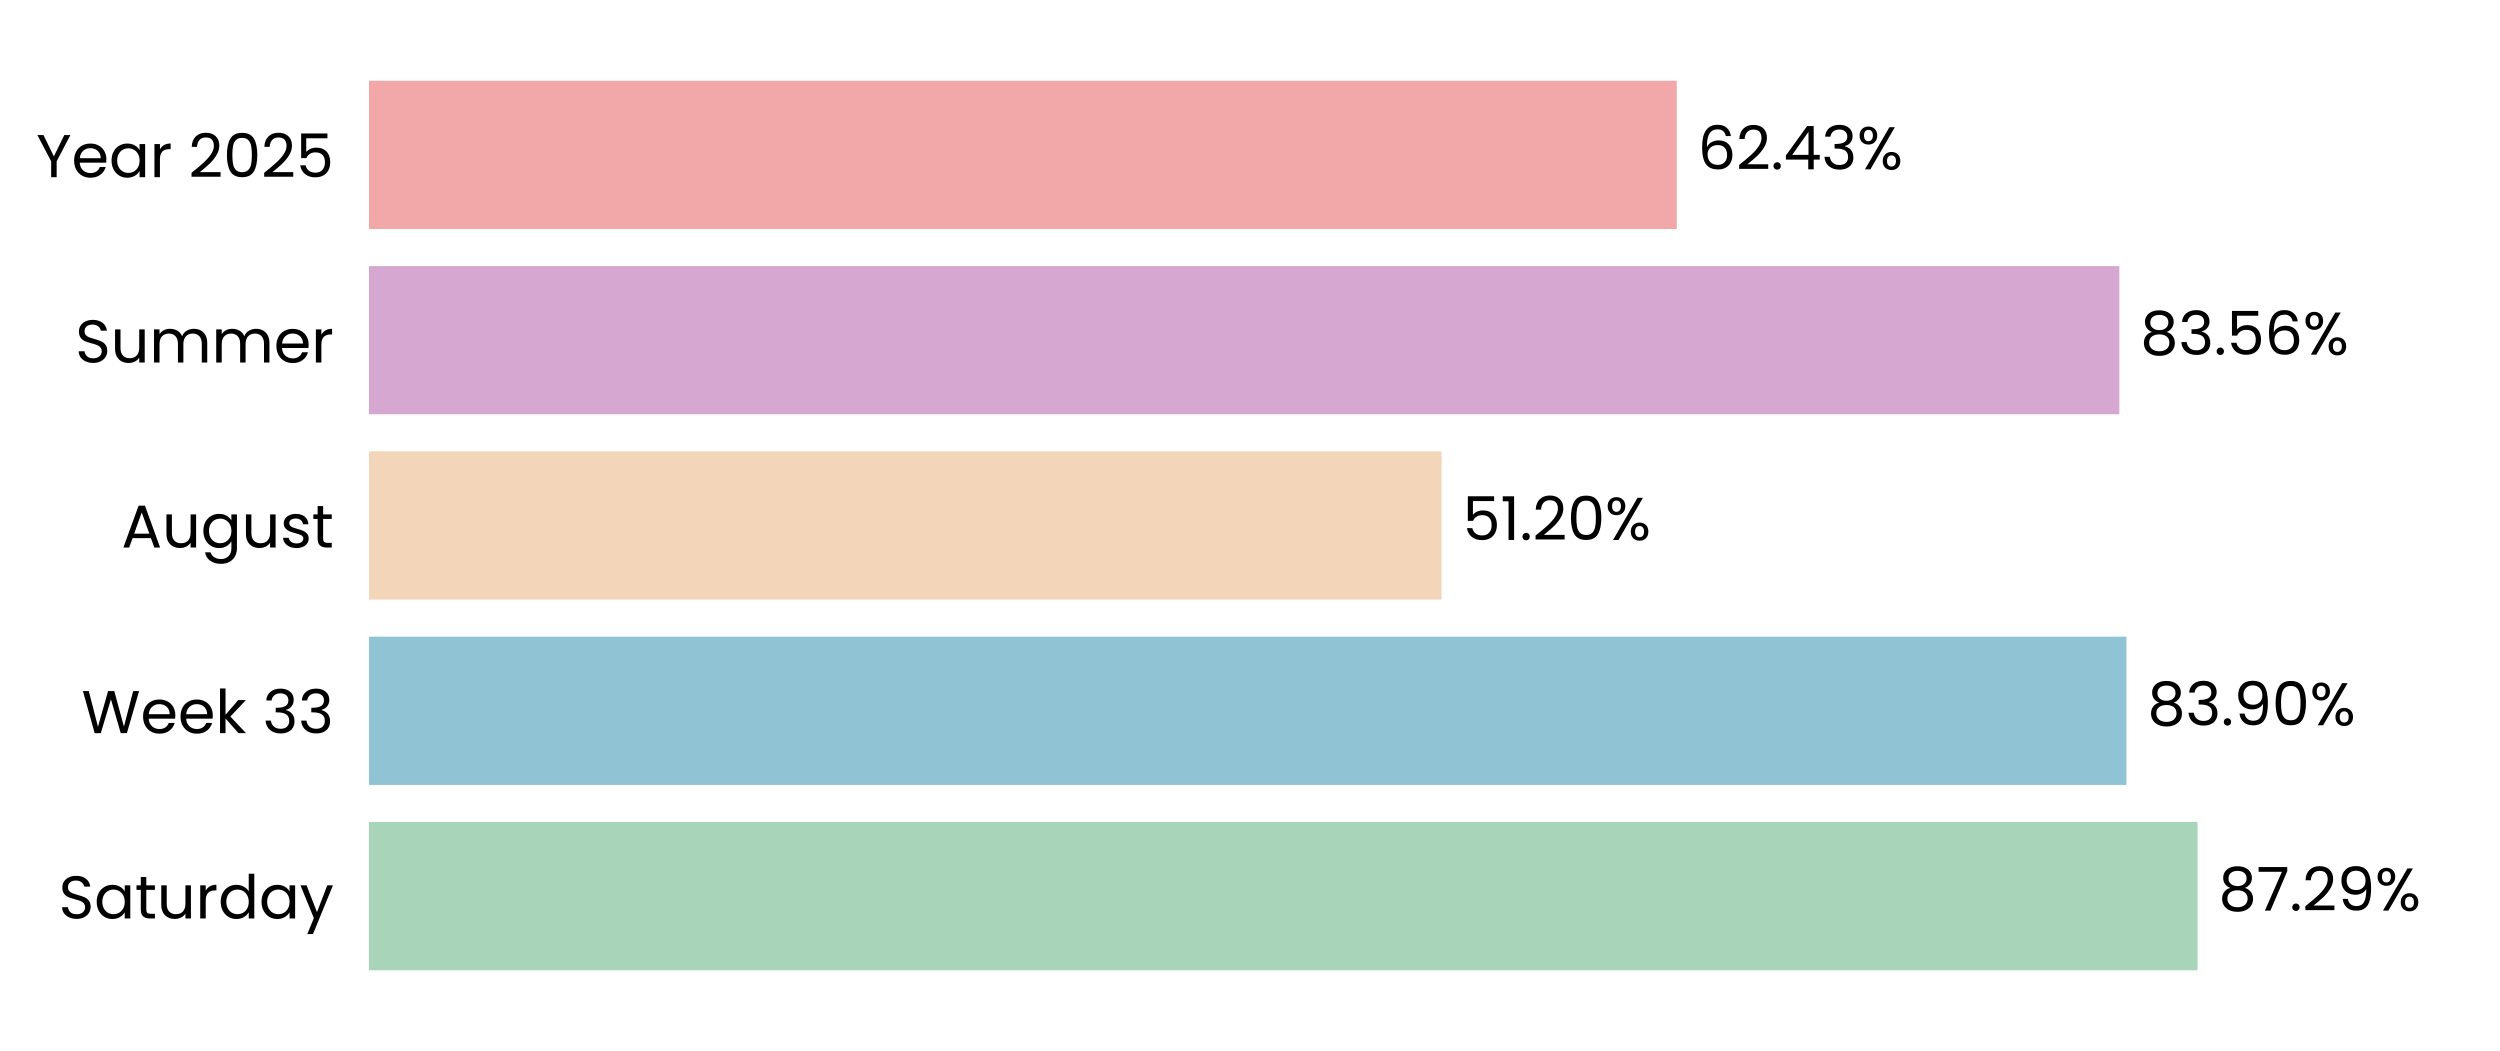
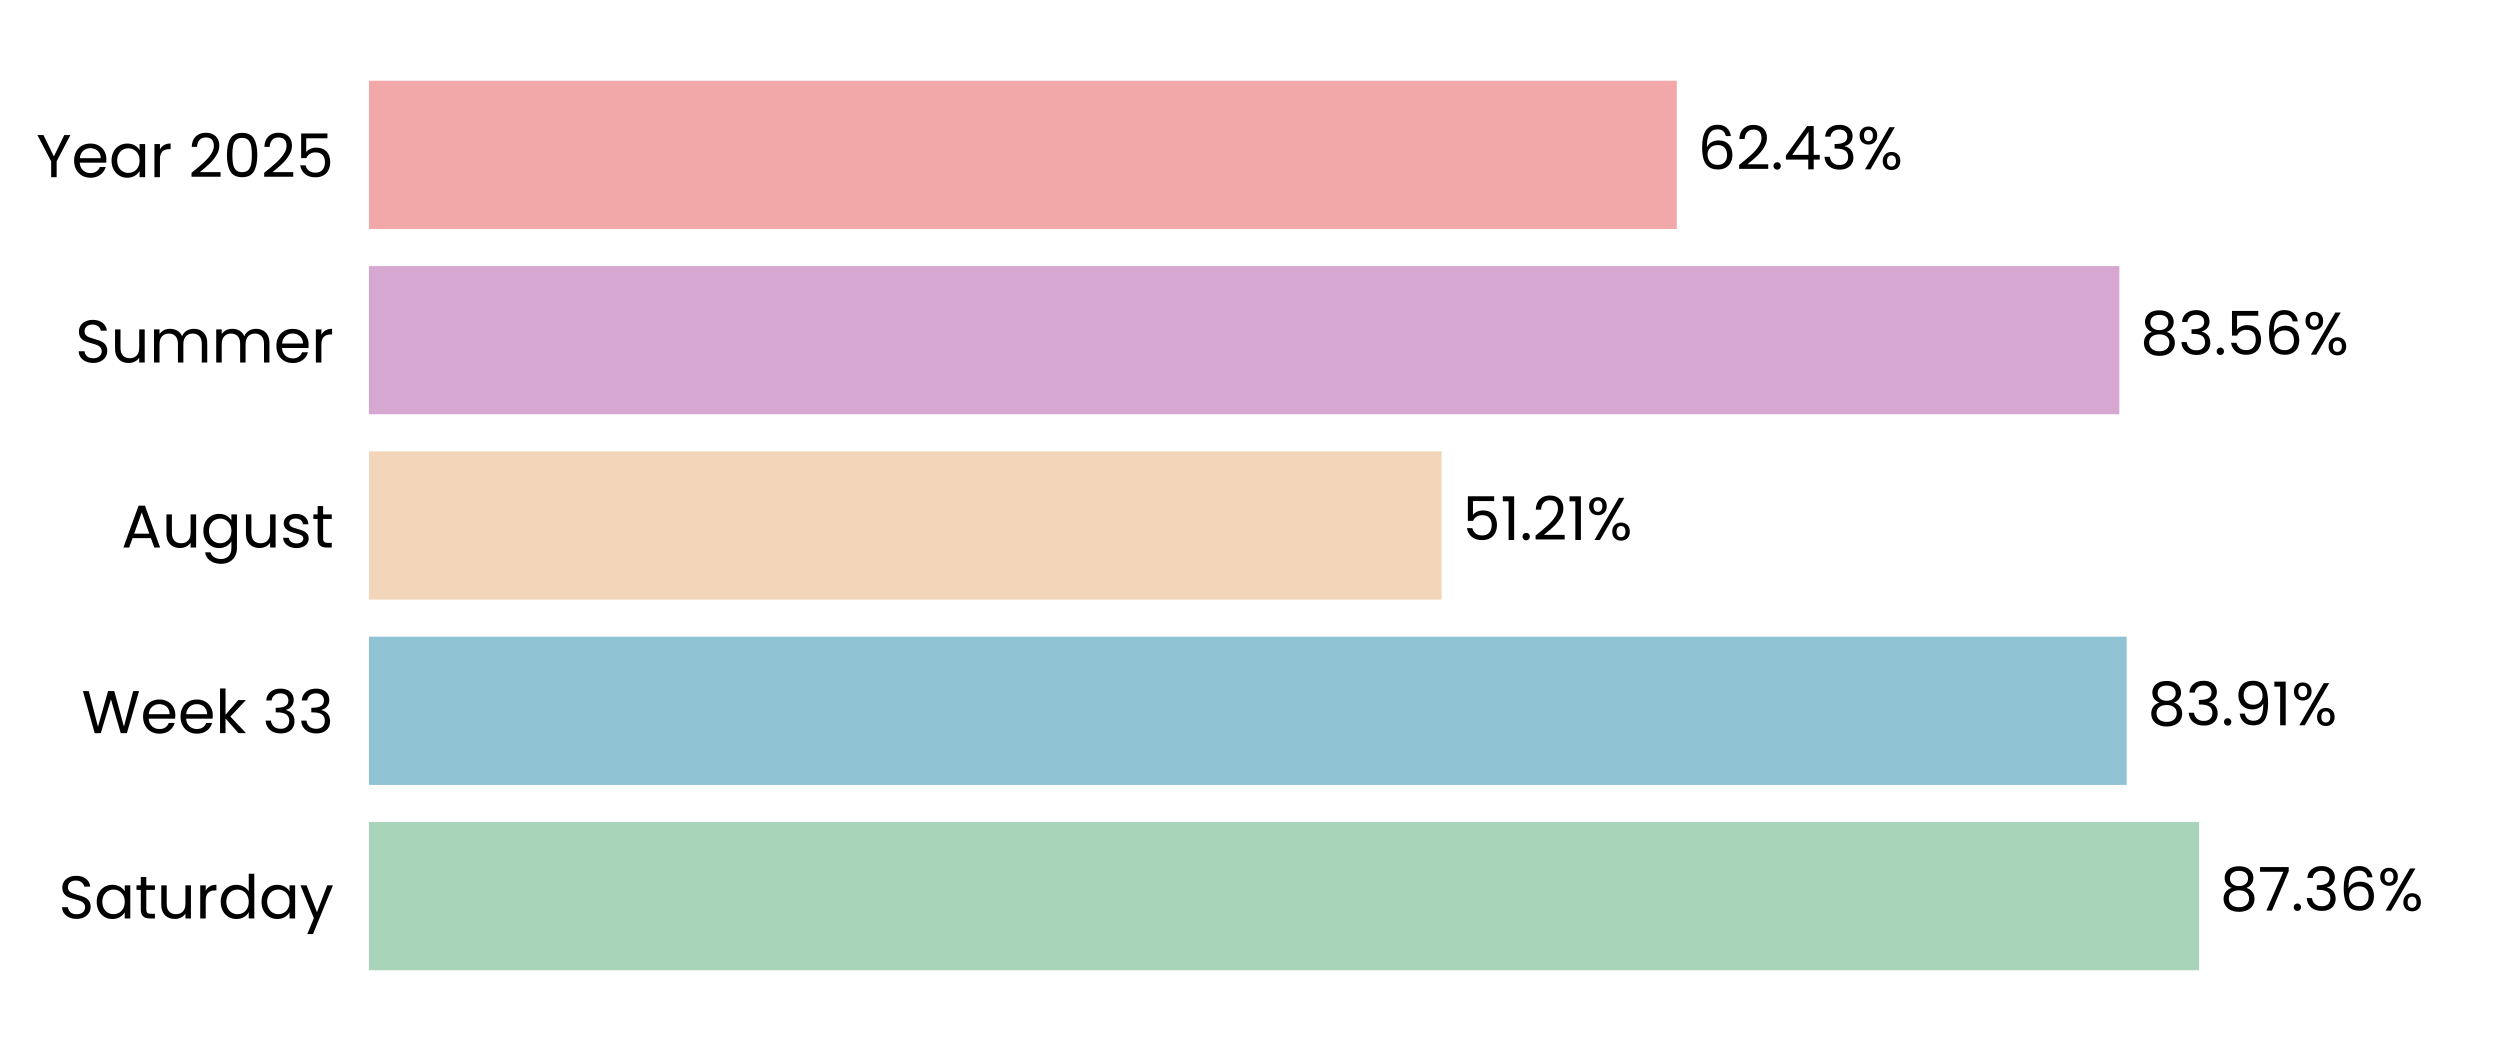
<svg xmlns="http://www.w3.org/2000/svg" xmlns:xlink="http://www.w3.org/1999/xlink" width="496.691pt" height="208.8pt" viewBox="0 0 496.691 208.8" version="1.1">
  <defs>
    <style type="text/css">*{stroke-linejoin: round; stroke-linecap: butt}</style>
  </defs>
  <g id="figure_1">
    <g id="patch_1">
      <path d="M 0 208.8  L 496.691 208.8  L 496.691 0  L 0 0  L 0 208.8  z " style="fill: none" />
    </g>
    <g id="axes_1">
      <g id="patch_2">
        <path d="M 73.311 201.6  L 489.491 201.6  L 489.491 7.2  L 73.311 7.2  L 73.311 201.6  z " style="fill: none" />
      </g>
      <g id="patch_3">
-         <path d="M 73.311 192.764  L 436.602 192.764  L 436.602 163.309  L 73.311 163.309  z " clip-path="url(#p421904027d)" style="fill: #a8d5ba" />
+         <path d="M 73.311 192.764  L 436.891 192.764  L 436.891 163.309  L 73.311 163.309  z " clip-path="url(#pe59fcf5263)" style="fill: #a8d5ba" />
      </g>
      <g id="patch_4">
-         <path d="M 73.311 155.945  L 422.481 155.945  L 422.481 126.491  L 73.311 126.491  z " clip-path="url(#p421904027d)" style="fill: #90c3d4" />
+         <path d="M 73.311 155.945  L 422.523 155.945  L 422.523 126.491  L 73.311 126.491  z " clip-path="url(#pe59fcf5263)" style="fill: #90c3d4" />
      </g>
      <g id="patch_5">
-         <path d="M 73.311 119.127  L 286.408 119.127  L 286.408 89.673  L 73.311 89.673  z " clip-path="url(#p421904027d)" style="fill: #f3d6ba" />
+         <path d="M 73.311 119.127  L 286.417 119.127  L 286.417 89.673  L 73.311 89.673  z " clip-path="url(#pe59fcf5263)" style="fill: #f3d6ba" />
      </g>
      <g id="patch_6">
-         <path d="M 73.311 82.309  L 421.061 82.309  L 421.061 52.855  L 73.311 52.855  z " clip-path="url(#p421904027d)" style="fill: #d6a8d1" />
+         <path d="M 73.311 82.309  L 421.064 82.309  L 421.064 52.855  L 73.311 52.855  z " clip-path="url(#pe59fcf5263)" style="fill: #d6a8d1" />
      </g>
      <g id="patch_7">
-         <path d="M 73.311 45.491  L 333.136 45.491  L 333.136 16.036  L 73.311 16.036  z " clip-path="url(#p421904027d)" style="fill: #f2a8a8" />
+         <path d="M 73.311 45.491  L 333.137 45.491  L 333.137 16.036  L 73.311 16.036  z " clip-path="url(#pe59fcf5263)" style="fill: #f2a8a8" />
      </g>
      <g id="matplotlib.axis_1">
        <g id="ytick_1">
          <g id="text_1">
            <g transform="translate(11.65312 182.4764) scale(0.12 -0.12)">
              <defs>
                <path id="Poppins-Regular-53" d="M 1907 -45  Q 1466 -45 1117 112  Q 768 269 569 547  Q 371 826 365 1190  L 986 1190  Q 1018 877 1245 662  Q 1472 448 1907 448  Q 2323 448 2563 656  Q 2803 864 2803 1190  Q 2803 1446 2662 1606  Q 2522 1766 2310 1849  Q 2099 1933 1741 2029  Q 1299 2144 1033 2259  Q 768 2374 579 2620  Q 390 2867 390 3283  Q 390 3648 576 3929  Q 762 4211 1098 4364  Q 1434 4518 1869 4518  Q 2496 4518 2896 4204  Q 3296 3891 3347 3373  L 2707 3373  Q 2675 3629 2438 3824  Q 2202 4019 1811 4019  Q 1446 4019 1216 3830  Q 986 3642 986 3302  Q 986 3059 1123 2905  Q 1261 2752 1462 2672  Q 1664 2592 2029 2490  Q 2470 2368 2739 2249  Q 3008 2131 3200 1884  Q 3392 1638 3392 1216  Q 3392 890 3219 602  Q 3046 314 2707 134  Q 2368 -45 1907 -45  z " transform="scale(0.015625)" />
                <path id="Poppins-Regular-61" d="M 275 1766  Q 275 2304 492 2710  Q 710 3117 1091 3341  Q 1472 3565 1939 3565  Q 2400 3565 2739 3366  Q 3078 3168 3245 2867  L 3245 3507  L 3834 3507  L 3834 0  L 3245 0  L 3245 653  Q 3072 346 2729 144  Q 2387 -58 1933 -58  Q 1466 -58 1088 172  Q 710 403 492 819  Q 275 1235 275 1766  z M 3245 1760  Q 3245 2157 3085 2451  Q 2925 2746 2653 2902  Q 2381 3059 2054 3059  Q 1728 3059 1459 2905  Q 1190 2752 1030 2457  Q 870 2163 870 1766  Q 870 1363 1030 1065  Q 1190 768 1459 611  Q 1728 454 2054 454  Q 2381 454 2653 611  Q 2925 768 3085 1065  Q 3245 1363 3245 1760  z " transform="scale(0.015625)" />
                <path id="Poppins-Regular-74" d="M 1203 3027  L 1203 960  Q 1203 704 1312 598  Q 1421 493 1690 493  L 2118 493  L 2118 0  L 1594 0  Q 1107 0 864 224  Q 621 448 621 960  L 621 3027  L 166 3027  L 166 3507  L 621 3507  L 621 4390  L 1203 4390  L 1203 3507  L 2118 3507  L 2118 3027  L 1203 3027  z " transform="scale(0.015625)" />
                <path id="Poppins-Regular-75" d="M 3603 3507  L 3603 0  L 3021 0  L 3021 518  Q 2854 250 2556 99  Q 2259 -51 1901 -51  Q 1491 -51 1164 118  Q 838 288 649 627  Q 461 966 461 1453  L 461 3507  L 1037 3507  L 1037 1530  Q 1037 1011 1299 732  Q 1562 454 2016 454  Q 2483 454 2752 742  Q 3021 1030 3021 1581  L 3021 3507  L 3603 3507  z " transform="scale(0.015625)" />
                <path id="Poppins-Regular-72" d="M 1075 2938  Q 1229 3238 1513 3404  Q 1798 3571 2208 3571  L 2208 2970  L 2054 2970  Q 1075 2970 1075 1907  L 1075 0  L 493 0  L 493 3507  L 1075 3507  L 1075 2938  z " transform="scale(0.015625)" />
                <path id="Poppins-Regular-64" d="M 275 1766  Q 275 2304 492 2710  Q 710 3117 1091 3341  Q 1472 3565 1946 3565  Q 2355 3565 2707 3376  Q 3059 3187 3245 2880  L 3245 4736  L 3834 4736  L 3834 0  L 3245 0  L 3245 659  Q 3072 346 2733 144  Q 2394 -58 1939 -58  Q 1472 -58 1091 172  Q 710 403 492 819  Q 275 1235 275 1766  z M 3245 1760  Q 3245 2157 3085 2451  Q 2925 2746 2653 2902  Q 2381 3059 2054 3059  Q 1728 3059 1459 2905  Q 1190 2752 1030 2457  Q 870 2163 870 1766  Q 870 1363 1030 1065  Q 1190 768 1459 611  Q 1728 454 2054 454  Q 2381 454 2653 611  Q 2925 768 3085 1065  Q 3245 1363 3245 1760  z " transform="scale(0.015625)" />
                <path id="Poppins-Regular-79" d="M 3514 3507  L 1402 -1651  L 800 -1651  L 1491 38  L 77 3507  L 723 3507  L 1824 666  L 2912 3507  L 3514 3507  z " transform="scale(0.015625)" />
              </defs>
              <use xlink:href="#Poppins-Regular-53" />
              <use xlink:href="#Poppins-Regular-61" transform="translate(58.7 0)" />
              <use xlink:href="#Poppins-Regular-74" transform="translate(126.3 0)" />
              <use xlink:href="#Poppins-Regular-75" transform="translate(162.7 0)" />
              <use xlink:href="#Poppins-Regular-72" transform="translate(226.7 0)" />
              <use xlink:href="#Poppins-Regular-64" transform="translate(264 0)" />
              <use xlink:href="#Poppins-Regular-61" transform="translate(331.5999 0)" />
              <use xlink:href="#Poppins-Regular-79" transform="translate(399.1999 0)" />
            </g>
          </g>
        </g>
        <g id="ytick_2">
          <g id="text_2">
            <g transform="translate(16.19813 145.6582) scale(0.12 -0.12)">
              <defs>
                <path id="Poppins-Regular-57" d="M 6099 4461  L 4806 0  L 4154 0  L 3117 3590  L 2042 0  L 1395 -6  L 147 4461  L 768 4461  L 1741 678  L 2816 4461  L 3469 4461  L 4493 691  L 5472 4461  L 6099 4461  z " transform="scale(0.015625)" />
                <path id="Poppins-Regular-65" d="M 3693 1888  Q 3693 1722 3674 1536  L 870 1536  Q 902 1018 1225 726  Q 1549 435 2010 435  Q 2387 435 2640 611  Q 2893 787 2995 1082  L 3622 1082  Q 3482 576 3059 259  Q 2637 -58 2010 -58  Q 1510 -58 1116 166  Q 723 390 499 803  Q 275 1216 275 1760  Q 275 2304 492 2713  Q 710 3123 1104 3344  Q 1498 3565 2010 3565  Q 2509 3565 2893 3347  Q 3277 3130 3485 2749  Q 3693 2368 3693 1888  z M 3091 2010  Q 3091 2342 2944 2582  Q 2797 2822 2544 2947  Q 2291 3072 1984 3072  Q 1542 3072 1232 2790  Q 922 2509 877 2010  L 3091 2010  z " transform="scale(0.015625)" />
                <path id="Poppins-Regular-6b" d="M 2451 0  L 1075 1549  L 1075 0  L 493 0  L 493 4736  L 1075 4736  L 1075 1952  L 2426 3507  L 3238 3507  L 1587 1760  L 3245 0  L 2451 0  z " transform="scale(0.015625)" />
                <path id="Poppins-Regular-20" transform="scale(0.015625)" />
                <path id="Poppins-Regular-33" d="M 384 3462  Q 429 4051 838 4384  Q 1248 4717 1901 4717  Q 2336 4717 2653 4560  Q 2970 4403 3133 4134  Q 3296 3866 3296 3526  Q 3296 3130 3069 2842  Q 2842 2554 2477 2470  L 2477 2438  Q 2893 2336 3136 2035  Q 3379 1734 3379 1248  Q 3379 883 3212 592  Q 3046 301 2713 134  Q 2381 -32 1914 -32  Q 1235 -32 800 323  Q 365 678 314 1331  L 877 1331  Q 922 947 1190 704  Q 1459 461 1907 461  Q 2355 461 2588 694  Q 2822 928 2822 1299  Q 2822 1779 2502 1990  Q 2182 2202 1536 2202  L 1389 2202  L 1389 2688  L 1542 2688  Q 2131 2694 2432 2883  Q 2733 3072 2733 3469  Q 2733 3808 2512 4013  Q 2291 4218 1882 4218  Q 1485 4218 1241 4013  Q 998 3808 954 3462  L 384 3462  z " transform="scale(0.015625)" />
              </defs>
              <use xlink:href="#Poppins-Regular-57" />
              <use xlink:href="#Poppins-Regular-65" transform="translate(97.59999 0)" />
              <use xlink:href="#Poppins-Regular-65" transform="translate(159.6 0)" />
              <use xlink:href="#Poppins-Regular-6b" transform="translate(221.6 0)" />
              <use xlink:href="#Poppins-Regular-20" transform="translate(273.0999 0)" />
              <use xlink:href="#Poppins-Regular-33" transform="translate(299.7999 0)" />
              <use xlink:href="#Poppins-Regular-33" transform="translate(358.6999 0)" />
            </g>
          </g>
        </g>
        <g id="ytick_3">
          <g id="text_3">
            <g transform="translate(24.11812 108.78) scale(0.12 -0.12)">
              <defs>
                <path id="Poppins-Regular-41" d="M 3130 992  L 1184 992  L 826 0  L 211 0  L 1824 4435  L 2496 4435  L 4102 0  L 3488 0  L 3130 992  z M 2963 1466  L 2157 3718  L 1350 1466  L 2963 1466  z " transform="scale(0.015625)" />
                <path id="Poppins-Regular-67" d="M 1939 3565  Q 2394 3565 2736 3366  Q 3078 3168 3245 2867  L 3245 3507  L 3834 3507  L 3834 -77  Q 3834 -557 3629 -931  Q 3424 -1306 3043 -1517  Q 2662 -1728 2157 -1728  Q 1466 -1728 1005 -1401  Q 544 -1075 461 -512  L 1037 -512  Q 1133 -832 1433 -1027  Q 1734 -1222 2157 -1222  Q 2637 -1222 2941 -921  Q 3245 -621 3245 -77  L 3245 659  Q 3072 352 2733 147  Q 2394 -58 1939 -58  Q 1472 -58 1091 172  Q 710 403 492 819  Q 275 1235 275 1766  Q 275 2304 492 2710  Q 710 3117 1091 3341  Q 1472 3565 1939 3565  z M 3245 1760  Q 3245 2157 3085 2451  Q 2925 2746 2653 2902  Q 2381 3059 2054 3059  Q 1728 3059 1459 2905  Q 1190 2752 1030 2457  Q 870 2163 870 1766  Q 870 1363 1030 1065  Q 1190 768 1459 611  Q 1728 454 2054 454  Q 2381 454 2653 611  Q 2925 768 3085 1065  Q 3245 1363 3245 1760  z " transform="scale(0.015625)" />
                <path id="Poppins-Regular-73" d="M 1734 -58  Q 1331 -58 1011 80  Q 691 218 505 464  Q 320 710 301 1030  L 902 1030  Q 928 768 1149 601  Q 1370 435 1728 435  Q 2061 435 2253 582  Q 2445 730 2445 954  Q 2445 1184 2240 1296  Q 2035 1408 1606 1517  Q 1216 1619 969 1724  Q 723 1830 547 2038  Q 371 2246 371 2586  Q 371 2854 531 3078  Q 691 3302 985 3433  Q 1280 3565 1658 3565  Q 2240 3565 2598 3270  Q 2957 2976 2982 2464  L 2400 2464  Q 2381 2739 2179 2905  Q 1978 3072 1638 3072  Q 1325 3072 1139 2937  Q 954 2803 954 2586  Q 954 2413 1066 2301  Q 1178 2189 1347 2121  Q 1517 2054 1818 1971  Q 2195 1869 2432 1769  Q 2669 1670 2838 1472  Q 3008 1274 3014 954  Q 3014 666 2854 435  Q 2694 205 2403 73  Q 2112 -58 1734 -58  z " transform="scale(0.015625)" />
              </defs>
              <use xlink:href="#Poppins-Regular-41" />
              <use xlink:href="#Poppins-Regular-75" transform="translate(67.39999 0)" />
              <use xlink:href="#Poppins-Regular-67" transform="translate(131.4 0)" />
              <use xlink:href="#Poppins-Regular-75" transform="translate(199 0)" />
              <use xlink:href="#Poppins-Regular-73" transform="translate(263 0)" />
              <use xlink:href="#Poppins-Regular-74" transform="translate(315.2 0)" />
            </g>
          </g>
        </g>
        <g id="ytick_4">
          <g id="text_4">
            <g transform="translate(14.95125 72.02182) scale(0.12 -0.12)">
              <defs>
                <path id="Poppins-Regular-6d" d="M 4710 3571  Q 5120 3571 5440 3401  Q 5760 3232 5945 2893  Q 6131 2554 6131 2067  L 6131 0  L 5555 0  L 5555 1984  Q 5555 2509 5296 2787  Q 5037 3066 4595 3066  Q 4141 3066 3872 2774  Q 3603 2483 3603 1933  L 3603 0  L 3027 0  L 3027 1984  Q 3027 2509 2768 2787  Q 2509 3066 2067 3066  Q 1613 3066 1344 2774  Q 1075 2483 1075 1933  L 1075 0  L 493 0  L 493 3507  L 1075 3507  L 1075 3002  Q 1248 3277 1539 3424  Q 1830 3571 2182 3571  Q 2624 3571 2963 3372  Q 3302 3174 3469 2790  Q 3616 3162 3955 3366  Q 4294 3571 4710 3571  z " transform="scale(0.015625)" />
              </defs>
              <use xlink:href="#Poppins-Regular-53" />
              <use xlink:href="#Poppins-Regular-75" transform="translate(58.7 0)" />
              <use xlink:href="#Poppins-Regular-6d" transform="translate(122.7 0)" />
              <use xlink:href="#Poppins-Regular-6d" transform="translate(225.7 0)" />
              <use xlink:href="#Poppins-Regular-65" transform="translate(328.7 0)" />
              <use xlink:href="#Poppins-Regular-72" transform="translate(390.6999 0)" />
            </g>
          </g>
        </g>
        <g id="ytick_5">
          <g id="text_5">
            <g transform="translate(7.2 35.20364) scale(0.12 -0.12)">
              <defs>
                <path id="Poppins-Regular-59" d="M 3616 4461  L 2163 1683  L 2163 0  L 1581 0  L 1581 1683  L 122 4461  L 768 4461  L 1869 2202  L 2970 4461  L 3616 4461  z " transform="scale(0.015625)" />
                <path id="Poppins-Regular-32" d="M 326 467  Q 1139 1120 1600 1539  Q 2061 1958 2377 2416  Q 2694 2874 2694 3315  Q 2694 3731 2492 3971  Q 2291 4211 1843 4211  Q 1408 4211 1168 3939  Q 928 3667 909 3213  L 346 3213  Q 371 3930 780 4320  Q 1190 4710 1837 4710  Q 2496 4710 2883 4345  Q 3270 3981 3270 3341  Q 3270 2810 2953 2307  Q 2637 1805 2233 1424  Q 1830 1043 1203 538  L 3405 538  L 3405 51  L 326 51  L 326 467  z " transform="scale(0.015625)" />
                <path id="Poppins-Regular-30" d="M 397 2362  Q 397 3462 755 4080  Q 1114 4698 2010 4698  Q 2899 4698 3257 4080  Q 3616 3462 3616 2362  Q 3616 1242 3257 621  Q 2899 0 2010 0  Q 1114 0 755 621  Q 397 1242 397 2362  z M 3040 2362  Q 3040 2918 2966 3305  Q 2893 3693 2665 3929  Q 2438 4166 2010 4166  Q 1574 4166 1347 3929  Q 1120 3693 1046 3305  Q 973 2918 973 2362  Q 973 1786 1046 1395  Q 1120 1005 1347 768  Q 1574 531 2010 531  Q 2438 531 2665 768  Q 2893 1005 2966 1395  Q 3040 1786 3040 2362  z " transform="scale(0.015625)" />
                <path id="Poppins-Regular-35" d="M 3347 4122  L 1101 4122  L 1101 2662  Q 1248 2867 1536 2998  Q 1824 3130 2157 3130  Q 2688 3130 3021 2909  Q 3354 2688 3498 2339  Q 3642 1990 3642 1600  Q 3642 1139 3469 774  Q 3296 410 2941 198  Q 2586 -13 2061 -13  Q 1389 -13 973 332  Q 557 678 467 1254  L 1037 1254  Q 1120 890 1389 685  Q 1658 480 2067 480  Q 2573 480 2829 784  Q 3085 1088 3085 1587  Q 3085 2086 2829 2358  Q 2573 2630 2074 2630  Q 1734 2630 1481 2467  Q 1229 2304 1114 2022  L 563 2022  L 563 4634  L 3347 4634  L 3347 4122  z " transform="scale(0.015625)" />
              </defs>
              <use xlink:href="#Poppins-Regular-59" />
              <use xlink:href="#Poppins-Regular-65" transform="translate(58.39999 0)" />
              <use xlink:href="#Poppins-Regular-61" transform="translate(120.4 0)" />
              <use xlink:href="#Poppins-Regular-72" transform="translate(188 0)" />
              <use xlink:href="#Poppins-Regular-20" transform="translate(225.3 0)" />
              <use xlink:href="#Poppins-Regular-32" transform="translate(252 0)" />
              <use xlink:href="#Poppins-Regular-30" transform="translate(309.4999 0)" />
              <use xlink:href="#Poppins-Regular-32" transform="translate(372.2999 0)" />
              <use xlink:href="#Poppins-Regular-35" transform="translate(429.7999 0)" />
            </g>
          </g>
        </g>
      </g>
      <g id="text_6">
-         <g transform="translate(440.7635 180.9164) scale(0.12 -0.12)">
+         <g transform="translate(441.0525 180.9164) scale(0.12 -0.12)">
          <defs>
            <path id="Poppins-Regular-38" d="M 1242 2406  Q 883 2547 691 2816  Q 499 3085 499 3469  Q 499 3814 672 4092  Q 845 4371 1187 4534  Q 1530 4698 2016 4698  Q 2502 4698 2844 4534  Q 3187 4371 3363 4092  Q 3539 3814 3539 3469  Q 3539 3098 3340 2819  Q 3142 2541 2797 2406  Q 3194 2285 3427 1981  Q 3661 1677 3661 1248  Q 3661 832 3456 521  Q 3251 211 2876 41  Q 2502 -128 2016 -128  Q 1530 -128 1162 41  Q 794 211 589 521  Q 384 832 384 1248  Q 384 1677 614 1984  Q 845 2291 1242 2406  z M 2976 3398  Q 2976 3789 2720 4000  Q 2464 4211 2016 4211  Q 1574 4211 1318 4000  Q 1062 3789 1062 3392  Q 1062 3034 1328 2816  Q 1594 2598 2016 2598  Q 2445 2598 2710 2819  Q 2976 3040 2976 3398  z M 2016 2150  Q 1542 2150 1241 1929  Q 941 1709 941 1267  Q 941 858 1232 608  Q 1523 358 2016 358  Q 2509 358 2797 608  Q 3085 858 3085 1267  Q 3085 1696 2790 1923  Q 2496 2150 2016 2150  z " transform="scale(0.015625)" />
            <path id="Poppins-Regular-37" d="M 3245 4173  L 1466 0  L 877 0  L 2682 4115  L 211 4115  L 211 4614  L 3245 4614  L 3245 4173  z " transform="scale(0.015625)" />
            <path id="Poppins-Regular-2e" d="M 678 -38  Q 512 -38 397 77  Q 282 192 282 358  Q 282 525 397 640  Q 512 755 678 755  Q 838 755 950 640  Q 1062 525 1062 358  Q 1062 192 950 77  Q 838 -38 678 -38  z " transform="scale(0.015625)" />
-             <path id="Poppins-Regular-39" d="M 1146 1242  Q 1210 877 1443 678  Q 1677 480 2074 480  Q 2605 480 2857 896  Q 3110 1312 3098 2298  Q 2963 2010 2649 1846  Q 2336 1683 1952 1683  Q 1523 1683 1187 1859  Q 851 2035 659 2374  Q 467 2714 467 3194  Q 467 3878 864 4297  Q 1261 4717 1990 4717  Q 2886 4717 3248 4134  Q 3610 3552 3610 2400  Q 3610 1594 3466 1069  Q 3322 544 2979 269  Q 2637 -6 2042 -6  Q 1389 -6 1024 346  Q 659 698 608 1242  L 1146 1242  z M 2048 2176  Q 2477 2176 2752 2441  Q 3027 2707 3027 3162  Q 3027 3642 2758 3936  Q 2490 4230 2003 4230  Q 1555 4230 1289 3948  Q 1024 3667 1024 3206  Q 1024 2739 1286 2457  Q 1549 2176 2048 2176  z " transform="scale(0.015625)" />
+             <path id="Poppins-Regular-36" d="M 2976 3526  Q 2835 4237 2099 4237  Q 1530 4237 1248 3798  Q 966 3360 973 2355  Q 1120 2688 1462 2877  Q 1805 3066 2227 3066  Q 2886 3066 3280 2656  Q 3674 2246 3674 1523  Q 3674 1088 3504 742  Q 3334 397 2992 192  Q 2650 -13 2163 -13  Q 1504 -13 1133 281  Q 762 576 614 1094  Q 467 1613 467 2374  Q 467 4723 2106 4723  Q 2733 4723 3091 4384  Q 3450 4045 3514 3526  L 2976 3526  z M 2106 2573  Q 1830 2573 1587 2461  Q 1344 2349 1193 2121  Q 1043 1894 1043 1568  Q 1043 1082 1324 778  Q 1606 474 2131 474  Q 2579 474 2844 752  Q 3110 1030 3110 1504  Q 3110 2003 2854 2288  Q 2598 2573 2106 2573  z " transform="scale(0.015625)" />
            <path id="Poppins-Regular-25" d="M 269 3584  Q 269 4019 531 4278  Q 794 4538 1203 4538  Q 1613 4538 1875 4278  Q 2138 4019 2138 3584  Q 2138 3142 1875 2883  Q 1613 2624 1203 2624  Q 794 2624 531 2883  Q 269 3142 269 3584  z M 4006 4467  L 1414 0  L 838 0  L 3430 4467  L 4006 4467  z M 1203 4179  Q 986 4179 861 4028  Q 736 3878 736 3584  Q 736 3290 861 3136  Q 986 2982 1203 2982  Q 1421 2982 1549 3139  Q 1677 3296 1677 3584  Q 1677 3878 1549 4028  Q 1421 4179 1203 4179  z M 2720 883  Q 2720 1325 2982 1584  Q 3245 1843 3654 1843  Q 4064 1843 4323 1584  Q 4582 1325 4582 883  Q 4582 448 4323 185  Q 4064 -77 3654 -77  Q 3245 -77 2982 182  Q 2720 442 2720 883  z M 3648 1478  Q 3430 1478 3302 1328  Q 3174 1178 3174 883  Q 3174 595 3302 444  Q 3430 294 3648 294  Q 3866 294 3994 444  Q 4122 595 4122 883  Q 4122 1178 3994 1328  Q 3866 1478 3648 1478  z " transform="scale(0.015625)" />
          </defs>
          <use xlink:href="#Poppins-Regular-38" />
          <use xlink:href="#Poppins-Regular-37" transform="translate(63.09999 0)" />
          <use xlink:href="#Poppins-Regular-2e" transform="translate(117.7 0)" />
-           <use xlink:href="#Poppins-Regular-32" transform="translate(138.7 0)" />
-           <use xlink:href="#Poppins-Regular-39" transform="translate(196.2 0)" />
-           <use xlink:href="#Poppins-Regular-25" transform="translate(259.1999 0)" />
+           <use xlink:href="#Poppins-Regular-33" transform="translate(138.7 0)" />
+           <use xlink:href="#Poppins-Regular-36" transform="translate(197.6 0)" />
+           <use xlink:href="#Poppins-Regular-25" transform="translate(261.0999 0)" />
        </g>
      </g>
      <g id="text_7">
-         <g transform="translate(426.6431 144.0982) scale(0.12 -0.12)">
+         <g transform="translate(426.6844 144.0982) scale(0.12 -0.12)">
+           <defs>
+             <path id="Poppins-Regular-39" d="M 1146 1242  Q 1210 877 1443 678  Q 1677 480 2074 480  Q 2605 480 2857 896  Q 3110 1312 3098 2298  Q 2963 2010 2649 1846  Q 2336 1683 1952 1683  Q 1523 1683 1187 1859  Q 851 2035 659 2374  Q 467 2714 467 3194  Q 467 3878 864 4297  Q 1261 4717 1990 4717  Q 2886 4717 3248 4134  Q 3610 3552 3610 2400  Q 3610 1594 3466 1069  Q 3322 544 2979 269  Q 2637 -6 2042 -6  Q 1389 -6 1024 346  Q 659 698 608 1242  L 1146 1242  z M 2048 2176  Q 2477 2176 2752 2441  Q 3027 2707 3027 3162  Q 3027 3642 2758 3936  Q 2490 4230 2003 4230  Q 1555 4230 1289 3948  Q 1024 3667 1024 3206  Q 1024 2739 1286 2457  Q 1549 2176 2048 2176  z " transform="scale(0.015625)" />
+             <path id="Poppins-Regular-31" d="M 243 4096  L 243 4627  L 1446 4627  L 1446 0  L 858 0  L 858 4096  L 243 4096  z " transform="scale(0.015625)" />
+           </defs>
          <use xlink:href="#Poppins-Regular-38" />
          <use xlink:href="#Poppins-Regular-33" transform="translate(63.09999 0)" />
          <use xlink:href="#Poppins-Regular-2e" transform="translate(122 0)" />
          <use xlink:href="#Poppins-Regular-39" transform="translate(143 0)" />
-           <use xlink:href="#Poppins-Regular-30" transform="translate(206 0)" />
-           <use xlink:href="#Poppins-Regular-25" transform="translate(268.7999 0)" />
+           <use xlink:href="#Poppins-Regular-31" transform="translate(206 0)" />
+           <use xlink:href="#Poppins-Regular-25" transform="translate(237.9999 0)" />
        </g>
      </g>
      <g id="text_8">
-         <g transform="translate(290.5695 107.28) scale(0.12 -0.12)">
-           <defs>
-             <path id="Poppins-Regular-31" d="M 243 4096  L 243 4627  L 1446 4627  L 1446 0  L 858 0  L 858 4096  L 243 4096  z " transform="scale(0.015625)" />
-           </defs>
+         <g transform="translate(290.5788 107.28) scale(0.12 -0.12)">
          <use xlink:href="#Poppins-Regular-35" />
          <use xlink:href="#Poppins-Regular-31" transform="translate(62.79999 0)" />
          <use xlink:href="#Poppins-Regular-2e" transform="translate(94.79997 0)" />
          <use xlink:href="#Poppins-Regular-32" transform="translate(115.8 0)" />
-           <use xlink:href="#Poppins-Regular-30" transform="translate(173.2999 0)" />
-           <use xlink:href="#Poppins-Regular-25" transform="translate(236.0999 0)" />
+           <use xlink:href="#Poppins-Regular-31" transform="translate(173.2999 0)" />
+           <use xlink:href="#Poppins-Regular-25" transform="translate(205.2999 0)" />
        </g>
      </g>
      <g id="text_9">
-         <g transform="translate(425.2227 70.46182) scale(0.12 -0.12)">
-           <defs>
-             <path id="Poppins-Regular-36" d="M 2976 3526  Q 2835 4237 2099 4237  Q 1530 4237 1248 3798  Q 966 3360 973 2355  Q 1120 2688 1462 2877  Q 1805 3066 2227 3066  Q 2886 3066 3280 2656  Q 3674 2246 3674 1523  Q 3674 1088 3504 742  Q 3334 397 2992 192  Q 2650 -13 2163 -13  Q 1504 -13 1133 281  Q 762 576 614 1094  Q 467 1613 467 2374  Q 467 4723 2106 4723  Q 2733 4723 3091 4384  Q 3450 4045 3514 3526  L 2976 3526  z M 2106 2573  Q 1830 2573 1587 2461  Q 1344 2349 1193 2121  Q 1043 1894 1043 1568  Q 1043 1082 1324 778  Q 1606 474 2131 474  Q 2579 474 2844 752  Q 3110 1030 3110 1504  Q 3110 2003 2854 2288  Q 2598 2573 2106 2573  z " transform="scale(0.015625)" />
-           </defs>
+         <g transform="translate(425.2259 70.46182) scale(0.12 -0.12)">
          <use xlink:href="#Poppins-Regular-38" />
          <use xlink:href="#Poppins-Regular-33" transform="translate(63.09999 0)" />
          <use xlink:href="#Poppins-Regular-2e" transform="translate(122 0)" />
          <use xlink:href="#Poppins-Regular-35" transform="translate(143 0)" />
          <use xlink:href="#Poppins-Regular-36" transform="translate(205.8 0)" />
          <use xlink:href="#Poppins-Regular-25" transform="translate(269.2999 0)" />
        </g>
      </g>
      <g id="text_10">
-         <g transform="translate(337.2981 33.64364) scale(0.12 -0.12)">
+         <g transform="translate(337.2989 33.64364) scale(0.12 -0.12)">
          <defs>
            <path id="Poppins-Regular-34" d="M 256 1030  L 256 1472  L 2502 4582  L 3200 4582  L 3200 1536  L 3840 1536  L 3840 1030  L 3200 1030  L 3200 0  L 2624 0  L 2624 1030  L 256 1030  z M 2650 3974  L 928 1536  L 2650 1536  L 2650 3974  z " transform="scale(0.015625)" />
          </defs>
          <use xlink:href="#Poppins-Regular-36" />
          <use xlink:href="#Poppins-Regular-32" transform="translate(63.49999 0)" />
          <use xlink:href="#Poppins-Regular-2e" transform="translate(121 0)" />
          <use xlink:href="#Poppins-Regular-34" transform="translate(142 0)" />
          <use xlink:href="#Poppins-Regular-33" transform="translate(204.8999 0)" />
          <use xlink:href="#Poppins-Regular-25" transform="translate(263.7999 0)" />
        </g>
      </g>
    </g>
  </g>
  <defs>
-     <clipPath id="p421904027d">
+     <clipPath id="pe59fcf5263">
      <rect x="73.311" y="7.2" width="416.18" height="194.4" />
    </clipPath>
  </defs>
</svg>
